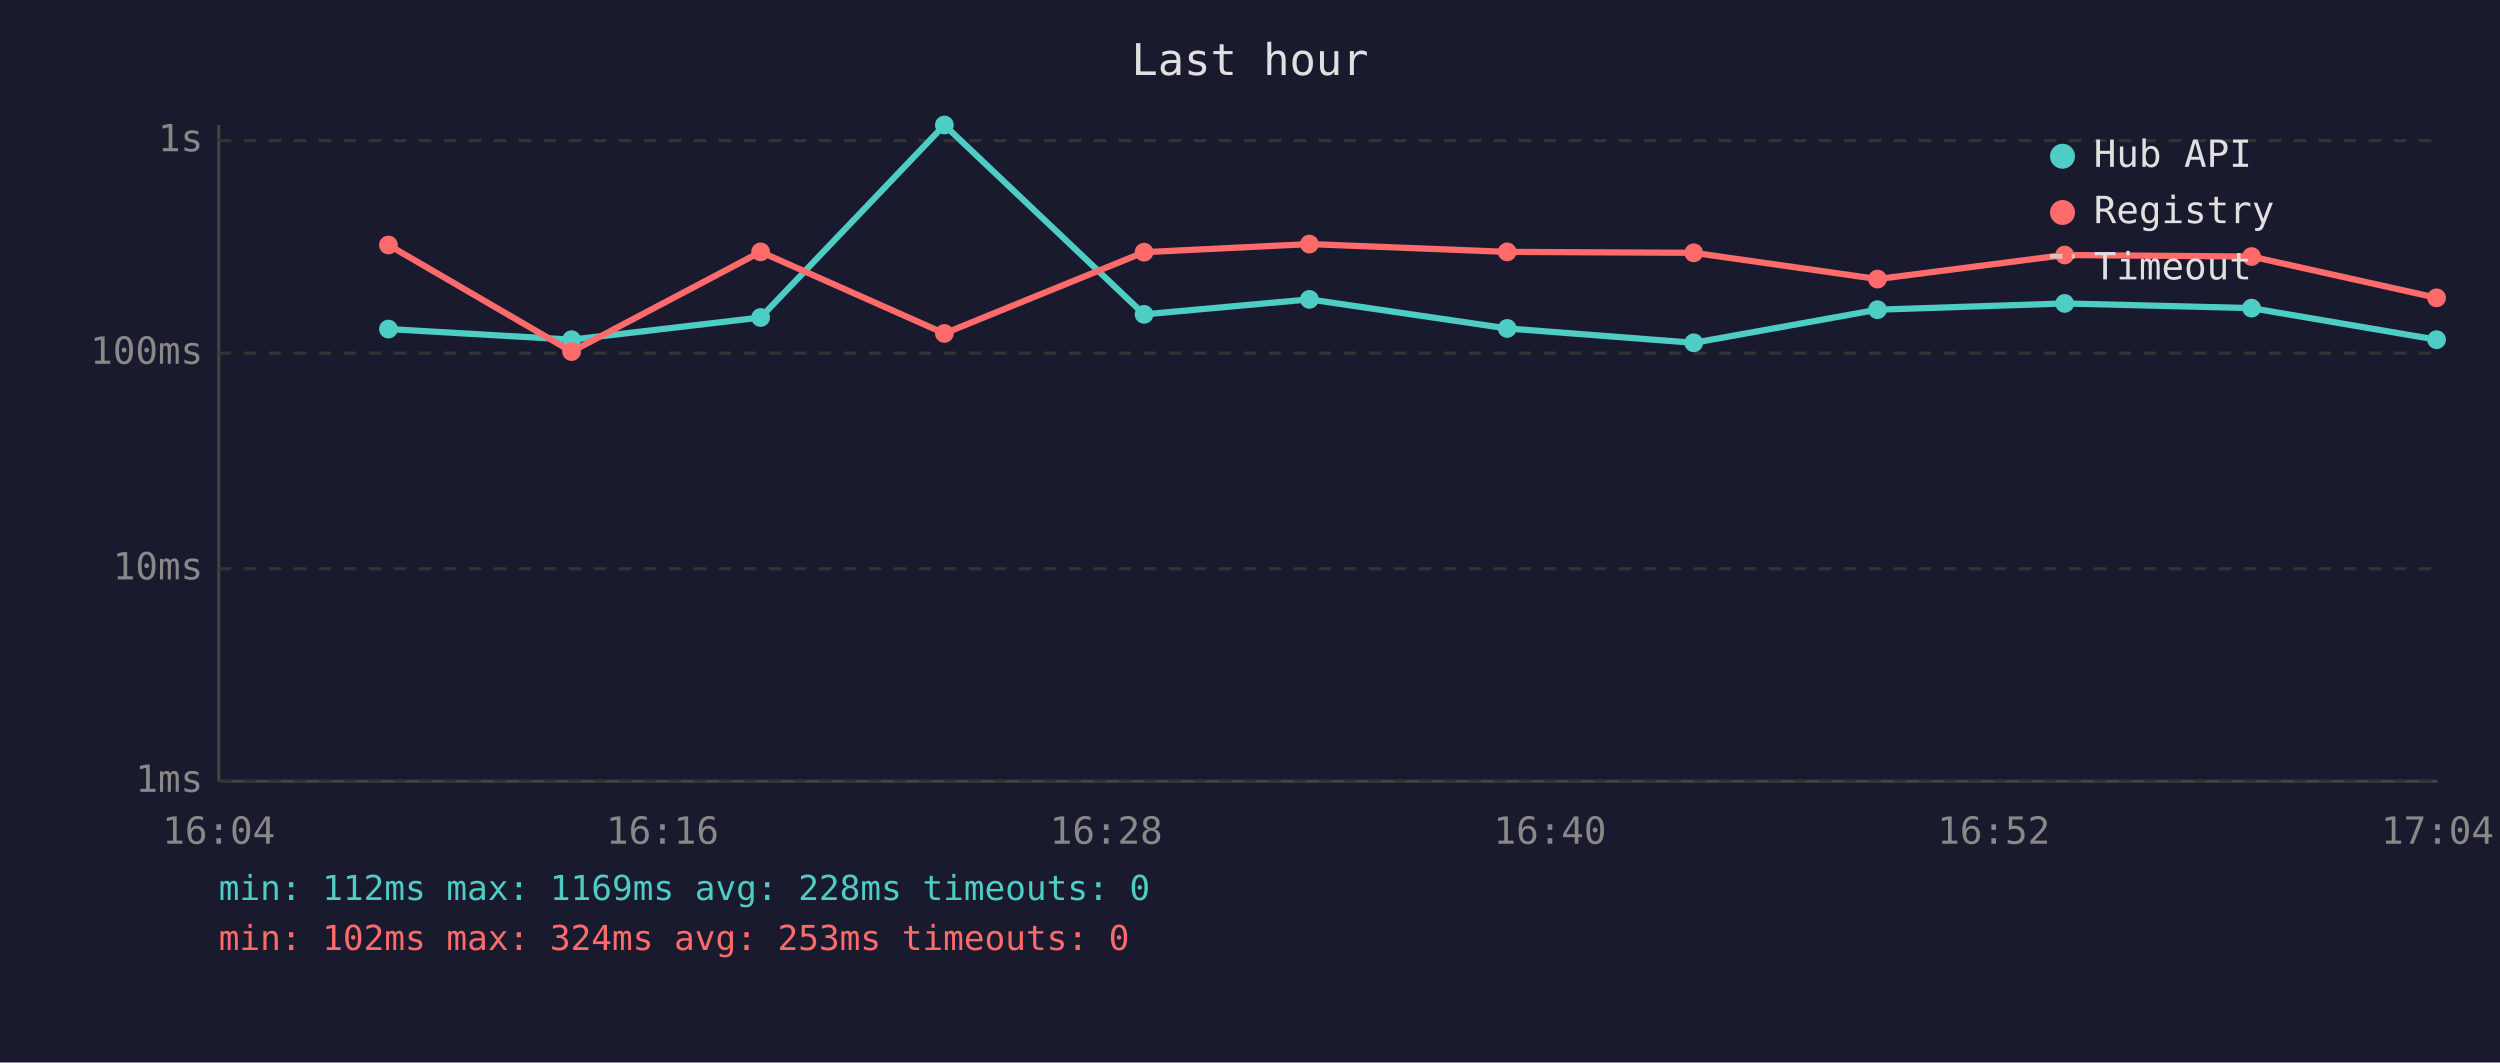
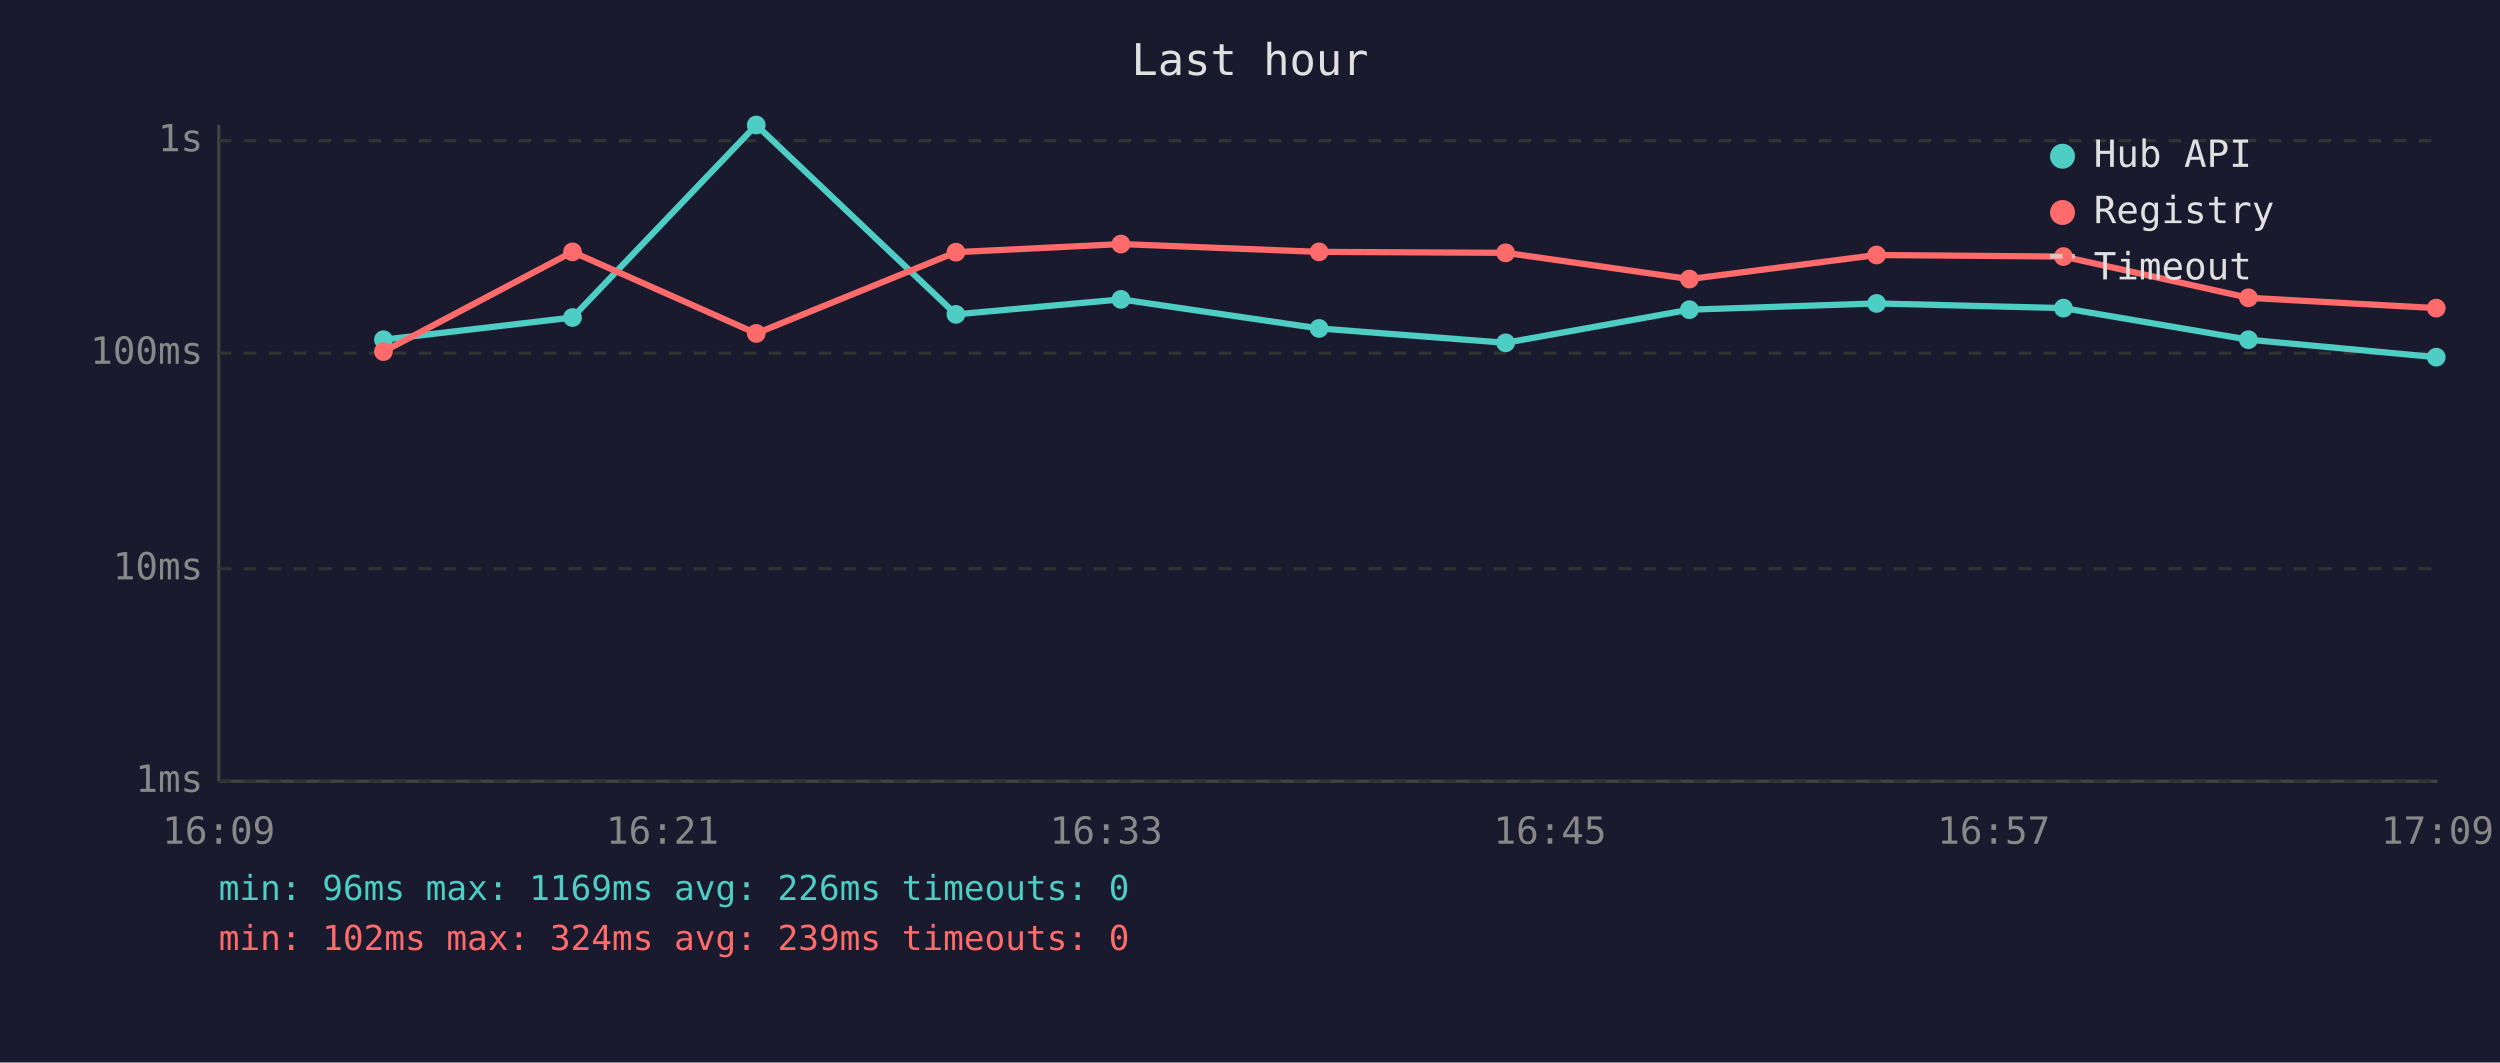
<svg xmlns="http://www.w3.org/2000/svg" viewBox="0 0 800 340" font-family="monospace" font-size="12">
  <rect width="800" height="340" fill="#1a1a2e" />
  <text x="400" y="24" fill="#e0e0e0" font-size="14" text-anchor="middle">Last hour</text>
  <line x1="70" y1="40" x2="70" y2="250" stroke="#444" stroke-width="1" />
  <line x1="70" y1="250" x2="780" y2="250" stroke="#444" stroke-width="1" />
  <line x1="70" y1="250" x2="780" y2="250" stroke="#333" stroke-width="1" stroke-dasharray="4" />
  <text x="65" y="250" fill="#888" text-anchor="end" dominant-baseline="middle">1ms</text>
  <line x1="70" y1="182" x2="780" y2="182" stroke="#333" stroke-width="1" stroke-dasharray="4" />
  <text x="65" y="182" fill="#888" text-anchor="end" dominant-baseline="middle">10ms</text>
  <line x1="70" y1="113" x2="780" y2="113" stroke="#333" stroke-width="1" stroke-dasharray="4" />
  <text x="65" y="113" fill="#888" text-anchor="end" dominant-baseline="middle">100ms</text>
  <line x1="70" y1="45" x2="780" y2="45" stroke="#333" stroke-width="1" stroke-dasharray="4" />
  <text x="65" y="45" fill="#888" text-anchor="end" dominant-baseline="middle">1s</text>
-   <text x="70" y="270" fill="#888" text-anchor="middle">16:04</text>
-   <text x="212" y="270" fill="#888" text-anchor="middle">16:16</text>
-   <text x="354" y="270" fill="#888" text-anchor="middle">16:28</text>
-   <text x="496" y="270" fill="#888" text-anchor="middle">16:40</text>
-   <text x="638" y="270" fill="#888" text-anchor="middle">16:52</text>
-   <text x="780" y="270" fill="#888" text-anchor="middle">17:04</text>
-   <polyline points="124.3,105.3 182.9,108.7 243.4,101.6 302.2,40.0 366.1,100.6 419.0,95.8 482.3,105.1 542.0,109.7 600.8,99.1 660.7,97.1 720.5,98.6 779.7,108.7" fill="none" stroke="#4ecdc4" stroke-width="2" opacity="1" />
-   <circle cx="124.3" cy="105.3" r="3" fill="#4ecdc4" />
-   <circle cx="182.9" cy="108.7" r="3" fill="#4ecdc4" />
-   <circle cx="243.4" cy="101.6" r="3" fill="#4ecdc4" />
-   <circle cx="302.2" cy="40.0" r="3" fill="#4ecdc4" />
-   <circle cx="366.1" cy="100.6" r="3" fill="#4ecdc4" />
-   <circle cx="419.0" cy="95.8" r="3" fill="#4ecdc4" />
-   <circle cx="482.3" cy="105.1" r="3" fill="#4ecdc4" />
-   <circle cx="542.0" cy="109.7" r="3" fill="#4ecdc4" />
-   <circle cx="600.8" cy="99.1" r="3" fill="#4ecdc4" />
-   <circle cx="660.7" cy="97.1" r="3" fill="#4ecdc4" />
-   <circle cx="720.5" cy="98.6" r="3" fill="#4ecdc4" />
-   <circle cx="779.7" cy="108.7" r="3" fill="#4ecdc4" />
-   <polyline points="124.3,78.4 182.9,112.5 243.4,80.6 302.2,106.7 366.1,80.7 419.0,78.1 482.3,80.6 542.0,80.9 600.8,89.3 660.7,81.6 720.5,82.1 779.7,95.3" fill="none" stroke="#ff6b6b" stroke-width="2" opacity="1" />
-   <circle cx="124.3" cy="78.4" r="3" fill="#ff6b6b" />
-   <circle cx="182.9" cy="112.5" r="3" fill="#ff6b6b" />
-   <circle cx="243.4" cy="80.6" r="3" fill="#ff6b6b" />
-   <circle cx="302.2" cy="106.7" r="3" fill="#ff6b6b" />
-   <circle cx="366.1" cy="80.7" r="3" fill="#ff6b6b" />
-   <circle cx="419.0" cy="78.1" r="3" fill="#ff6b6b" />
-   <circle cx="482.3" cy="80.6" r="3" fill="#ff6b6b" />
-   <circle cx="542.0" cy="80.9" r="3" fill="#ff6b6b" />
-   <circle cx="600.8" cy="89.3" r="3" fill="#ff6b6b" />
-   <circle cx="660.7" cy="81.6" r="3" fill="#ff6b6b" />
-   <circle cx="720.5" cy="82.1" r="3" fill="#ff6b6b" />
-   <circle cx="779.7" cy="95.3" r="3" fill="#ff6b6b" />
+   <text x="70" y="270" fill="#888" text-anchor="middle">16:09</text>
+   <text x="212" y="270" fill="#888" text-anchor="middle">16:21</text>
+   <text x="354" y="270" fill="#888" text-anchor="middle">16:33</text>
+   <text x="496" y="270" fill="#888" text-anchor="middle">16:45</text>
+   <text x="638" y="270" fill="#888" text-anchor="middle">16:57</text>
+   <text x="780" y="270" fill="#888" text-anchor="middle">17:09</text>
+   <polyline points="122.7,108.7 183.2,101.6 242.0,40.0 305.9,100.6 358.7,95.8 422.1,105.1 481.8,109.7 540.6,99.1 600.5,97.1 660.3,98.6 719.5,108.7 779.6,114.3" fill="none" stroke="#4ecdc4" stroke-width="2" opacity="1" />
+   <circle cx="122.7" cy="108.7" r="3" fill="#4ecdc4" />
+   <circle cx="183.2" cy="101.6" r="3" fill="#4ecdc4" />
+   <circle cx="242.0" cy="40.0" r="3" fill="#4ecdc4" />
+   <circle cx="305.9" cy="100.6" r="3" fill="#4ecdc4" />
+   <circle cx="358.7" cy="95.8" r="3" fill="#4ecdc4" />
+   <circle cx="422.1" cy="105.1" r="3" fill="#4ecdc4" />
+   <circle cx="481.8" cy="109.7" r="3" fill="#4ecdc4" />
+   <circle cx="540.6" cy="99.1" r="3" fill="#4ecdc4" />
+   <circle cx="600.5" cy="97.1" r="3" fill="#4ecdc4" />
+   <circle cx="660.3" cy="98.6" r="3" fill="#4ecdc4" />
+   <circle cx="719.5" cy="108.7" r="3" fill="#4ecdc4" />
+   <circle cx="779.6" cy="114.3" r="3" fill="#4ecdc4" />
+   <polyline points="122.7,112.5 183.2,80.6 242.0,106.7 305.9,80.7 358.7,78.1 422.1,80.6 481.8,80.9 540.6,89.3 600.5,81.6 660.3,82.1 719.5,95.3 779.6,98.6" fill="none" stroke="#ff6b6b" stroke-width="2" opacity="1" />
+   <circle cx="122.7" cy="112.5" r="3" fill="#ff6b6b" />
+   <circle cx="183.2" cy="80.6" r="3" fill="#ff6b6b" />
+   <circle cx="242.0" cy="106.7" r="3" fill="#ff6b6b" />
+   <circle cx="305.9" cy="80.7" r="3" fill="#ff6b6b" />
+   <circle cx="358.7" cy="78.1" r="3" fill="#ff6b6b" />
+   <circle cx="422.1" cy="80.6" r="3" fill="#ff6b6b" />
+   <circle cx="481.8" cy="80.9" r="3" fill="#ff6b6b" />
+   <circle cx="540.6" cy="89.3" r="3" fill="#ff6b6b" />
+   <circle cx="600.5" cy="81.6" r="3" fill="#ff6b6b" />
+   <circle cx="660.3" cy="82.1" r="3" fill="#ff6b6b" />
+   <circle cx="719.5" cy="95.3" r="3" fill="#ff6b6b" />
+   <circle cx="779.6" cy="98.6" r="3" fill="#ff6b6b" />
  <circle cx="660" cy="50" r="4" fill="#4ecdc4" />
  <text x="670" y="50" fill="#e0e0e0" dominant-baseline="middle">Hub API</text>
  <circle cx="660" cy="68" r="4" fill="#ff6b6b" />
  <text x="670" y="68" fill="#e0e0e0" dominant-baseline="middle">Registry</text>
  <line x1="656" y1="82" x2="664" y2="82" stroke="#e0e0e0" stroke-width="1.5" stroke-dasharray="4,3" opacity="0.7" />
  <text x="670" y="86" fill="#e0e0e0" dominant-baseline="middle">Timeout</text>
-   <text x="70" y="288" fill="#4ecdc4" font-size="11">min: 112ms  max: 1169ms  avg: 228ms  timeouts: 0</text>
-   <text x="70" y="304" fill="#ff6b6b" font-size="11">min: 102ms  max: 324ms  avg: 253ms  timeouts: 0</text>
+   <text x="70" y="288" fill="#4ecdc4" font-size="11">min: 96ms  max: 1169ms  avg: 226ms  timeouts: 0</text>
+   <text x="70" y="304" fill="#ff6b6b" font-size="11">min: 102ms  max: 324ms  avg: 239ms  timeouts: 0</text>
</svg>
